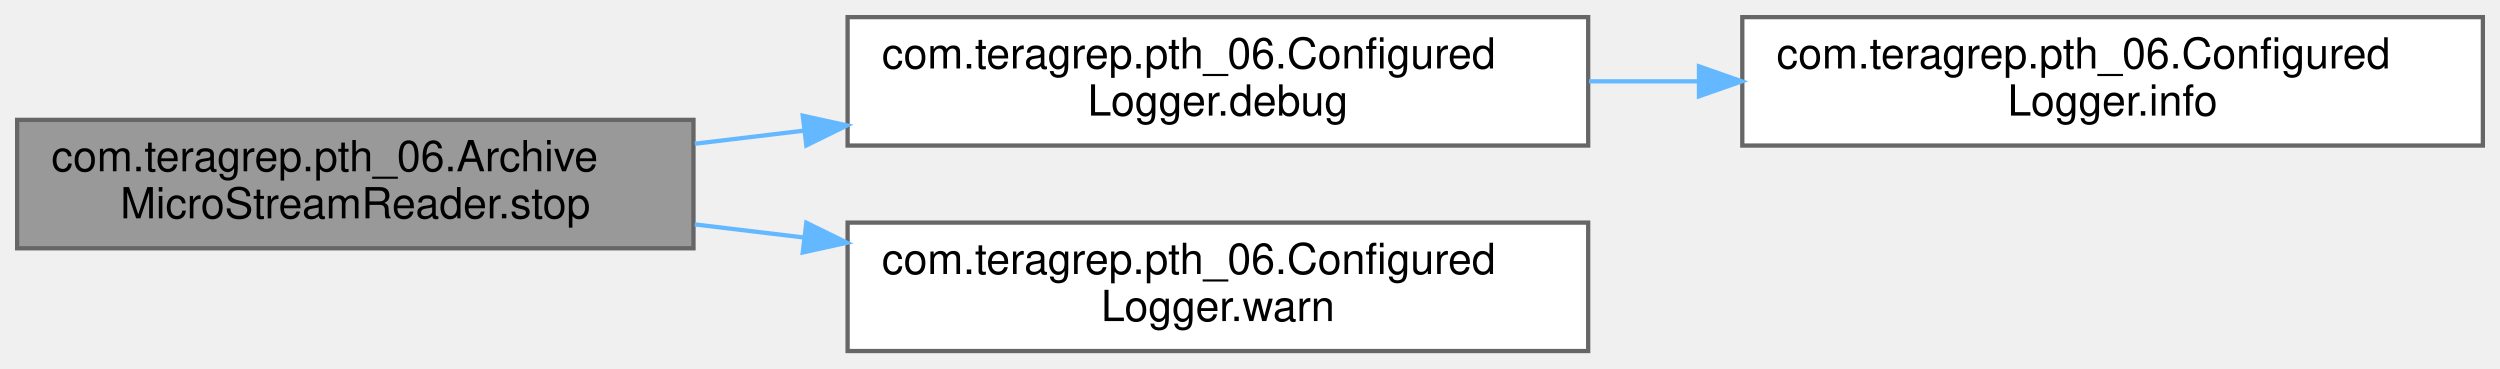
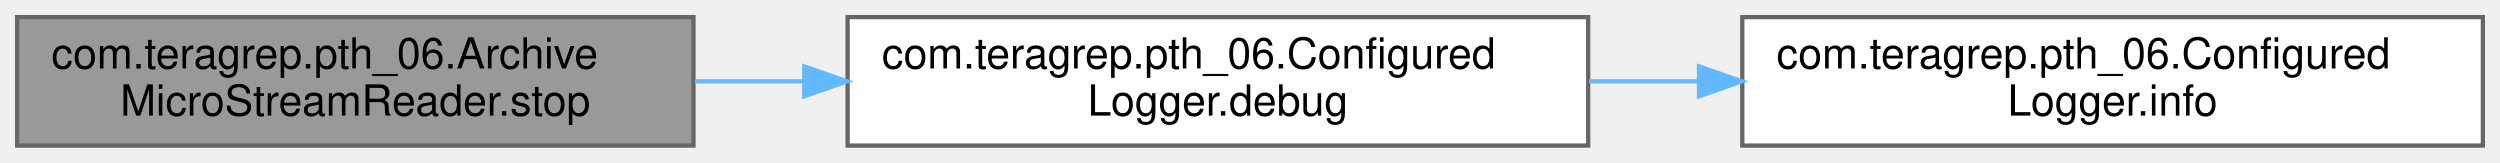
- <svg xmlns="http://www.w3.org/2000/svg" xmlns:xlink="http://www.w3.org/1999/xlink" width="584pt" height="86pt" viewBox="0.00 0.00 584.00 86.00">
-   <g id="graph0" class="graph" transform="scale(1 1) rotate(0) translate(4 82)">
+ <svg xmlns="http://www.w3.org/2000/svg" xmlns:xlink="http://www.w3.org/1999/xlink" width="584pt" height="38pt" viewBox="0.00 0.00 584.00 38.00">
+   <g id="graph0" class="graph" transform="scale(1 1) rotate(0) translate(4 34)">
    <g id="Node000001" class="node">
      <g id="a_Node000001">
        <a xlink:title=" ">
-           <polygon fill="#999999" stroke="#666666" points="158,-54 0,-54 0,-24 158,-24 158,-54" />
-           <text text-anchor="start" x="8" y="-42" font-family="Helvetica,sans-Serif" font-size="10.00">com.teragrep.pth_06.Archive</text>
-           <text text-anchor="middle" x="79" y="-31" font-family="Helvetica,sans-Serif" font-size="10.00">MicroStreamReader.stop</text>
+           <polygon fill="#999999" stroke="#666666" points="158,-30 0,-30 0,0 158,0 158,-30" />
+           <text text-anchor="start" x="8" y="-18" font-family="Helvetica,sans-Serif" font-size="10.00">com.teragrep.pth_06.Archive</text>
+           <text text-anchor="middle" x="79" y="-7" font-family="Helvetica,sans-Serif" font-size="10.00">MicroStreamReader.stop</text>
        </a>
      </g>
    </g>
    <g id="Node000002" class="node">
      <g id="a_Node000002">
        <a xlink:href="classcom_1_1teragrep_1_1pth__06_1_1ConfiguredLogger.html#a432bade7d6310bed1e1b9a405fb53d56" target="_top" xlink:title=" ">
-           <polygon fill="white" stroke="#666666" points="367,-78 194,-78 194,-48 367,-48 367,-78" />
-           <text text-anchor="start" x="202" y="-66" font-family="Helvetica,sans-Serif" font-size="10.00">com.teragrep.pth_06.Configured</text>
-           <text text-anchor="middle" x="280.5" y="-55" font-family="Helvetica,sans-Serif" font-size="10.00">Logger.debug</text>
+           <polygon fill="white" stroke="#666666" points="367,-30 194,-30 194,0 367,0 367,-30" />
+           <text text-anchor="start" x="202" y="-18" font-family="Helvetica,sans-Serif" font-size="10.00">com.teragrep.pth_06.Configured</text>
+           <text text-anchor="middle" x="280.5" y="-7" font-family="Helvetica,sans-Serif" font-size="10.00">Logger.debug</text>
        </a>
      </g>
    </g>
    <g id="edge1_Node000001_Node000002" class="edge">
      <g id="a_edge1_Node000001_Node000002">
        <a xlink:title=" ">
-           <path fill="none" stroke="#63b8ff" d="M158.28,-48.42C166.67,-49.43 175.28,-50.46 183.85,-51.49" />
-           <polygon fill="#63b8ff" stroke="#63b8ff" points="183.52,-54.98 193.87,-52.7 184.36,-48.03 183.52,-54.98" />
-         </a>
-       </g>
-     </g>
-     <g id="Node000004" class="node">
-       <g id="a_Node000004">
-         <a xlink:href="classcom_1_1teragrep_1_1pth__06_1_1ConfiguredLogger.html#ad52486032735bfcfefd8234ee71af7ed" target="_top" xlink:title=" ">
-           <polygon fill="white" stroke="#666666" points="367,-30 194,-30 194,0 367,0 367,-30" />
-           <text text-anchor="start" x="202" y="-18" font-family="Helvetica,sans-Serif" font-size="10.00">com.teragrep.pth_06.Configured</text>
-           <text text-anchor="middle" x="280.5" y="-7" font-family="Helvetica,sans-Serif" font-size="10.00">Logger.warn</text>
-         </a>
-       </g>
-     </g>
-     <g id="edge3_Node000001_Node000004" class="edge">
-       <g id="a_edge3_Node000001_Node000004">
-         <a xlink:title=" ">
-           <path fill="none" stroke="#63b8ff" d="M158.28,-29.58C166.67,-28.57 175.28,-27.54 183.85,-26.51" />
-           <polygon fill="#63b8ff" stroke="#63b8ff" points="184.36,-29.97 193.87,-25.3 183.52,-23.02 184.36,-29.97" />
+           <path fill="none" stroke="#63b8ff" d="M158.28,-15C166.67,-15 175.28,-15 183.85,-15" />
+           <polygon fill="#63b8ff" stroke="#63b8ff" points="183.87,-18.5 193.87,-15 183.87,-11.5 183.87,-18.5" />
        </a>
      </g>
    </g>
    <g id="Node000003" class="node">
      <g id="a_Node000003">
        <a xlink:href="classcom_1_1teragrep_1_1pth__06_1_1ConfiguredLogger.html#adbd659cefc990abe9b2da58d3dae9970" target="_top" xlink:title=" ">
-           <polygon fill="white" stroke="#666666" points="576,-78 403,-78 403,-48 576,-48 576,-78" />
-           <text text-anchor="start" x="411" y="-66" font-family="Helvetica,sans-Serif" font-size="10.00">com.teragrep.pth_06.Configured</text>
-           <text text-anchor="middle" x="489.5" y="-55" font-family="Helvetica,sans-Serif" font-size="10.00">Logger.info</text>
+           <polygon fill="white" stroke="#666666" points="576,-30 403,-30 403,0 576,0 576,-30" />
+           <text text-anchor="start" x="411" y="-18" font-family="Helvetica,sans-Serif" font-size="10.00">com.teragrep.pth_06.Configured</text>
+           <text text-anchor="middle" x="489.5" y="-7" font-family="Helvetica,sans-Serif" font-size="10.00">Logger.info</text>
        </a>
      </g>
    </g>
    <g id="edge2_Node000002_Node000003" class="edge">
      <g id="a_edge2_Node000002_Node000003">
        <a xlink:title=" ">
-           <path fill="none" stroke="#63b8ff" d="M367.19,-63C375.66,-63 384.3,-63 392.87,-63" />
-           <polygon fill="#63b8ff" stroke="#63b8ff" points="392.88,-66.5 402.88,-63 392.88,-59.5 392.88,-66.5" />
+           <path fill="none" stroke="#63b8ff" d="M367.19,-15C375.66,-15 384.3,-15 392.87,-15" />
+           <polygon fill="#63b8ff" stroke="#63b8ff" points="392.88,-18.5 402.88,-15 392.88,-11.5 392.88,-18.5" />
        </a>
      </g>
    </g>
  </g>
</svg>
